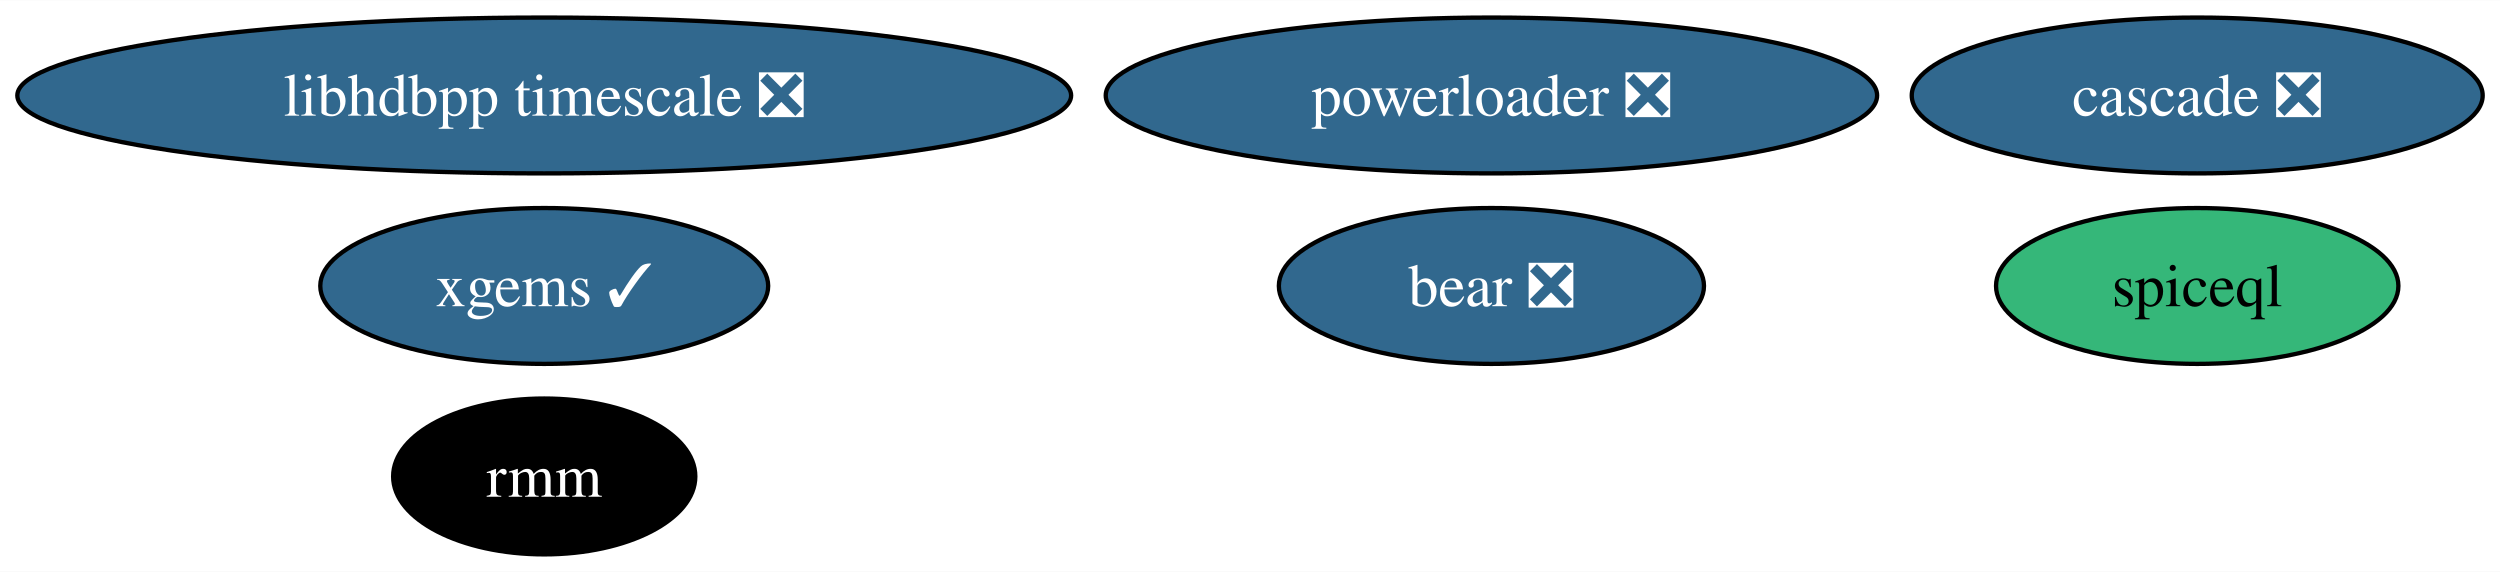
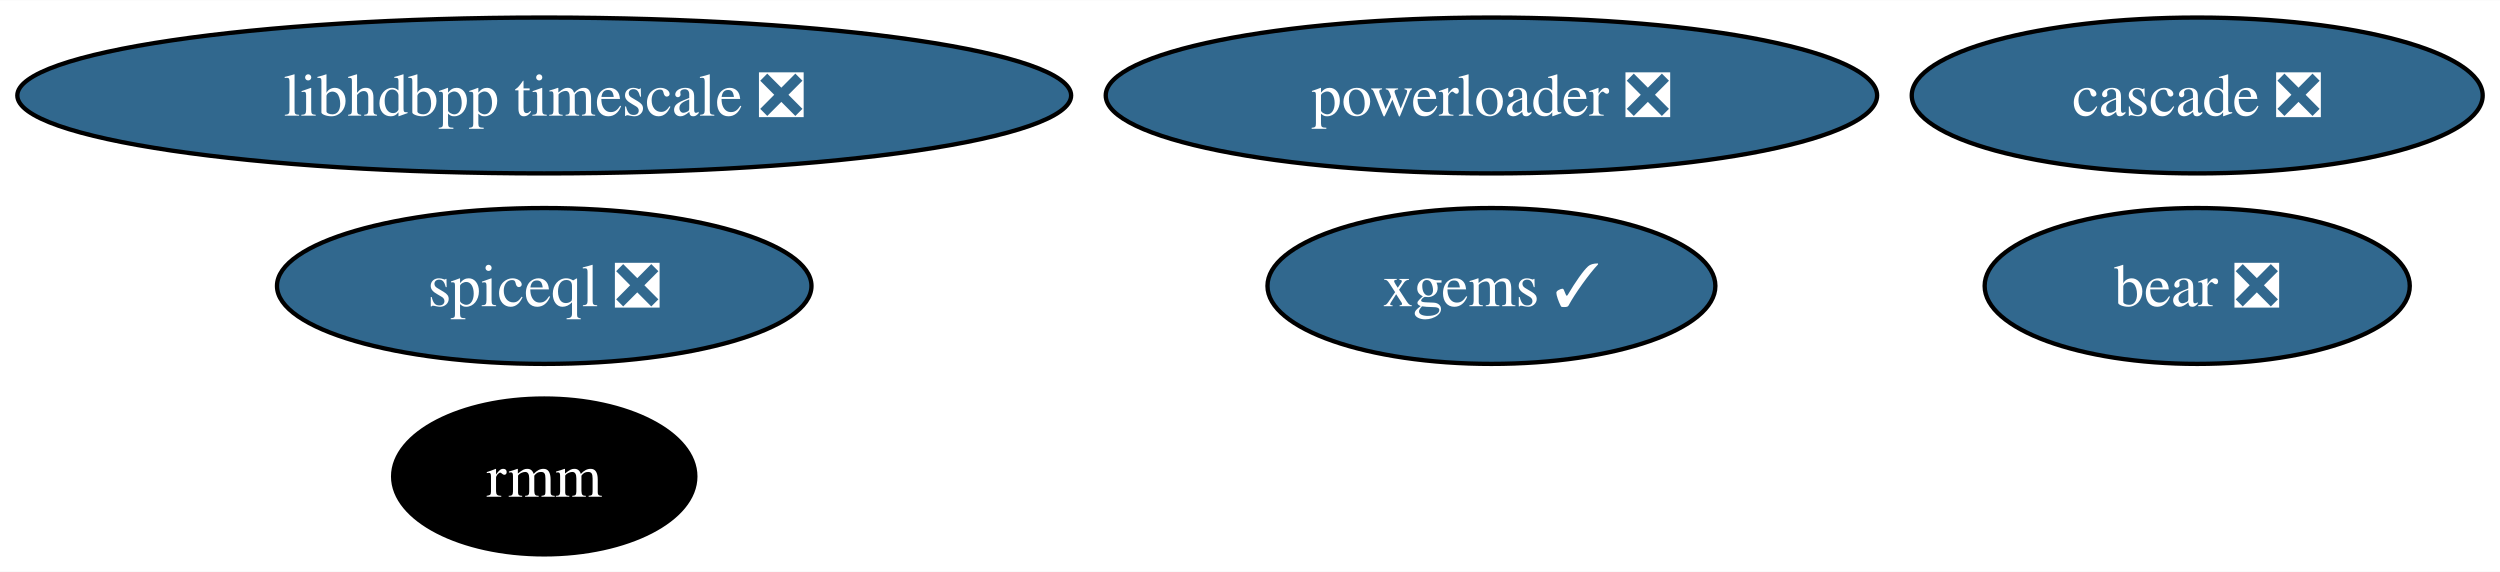
<svg xmlns="http://www.w3.org/2000/svg" xmlns:xlink="http://www.w3.org/1999/xlink" width="577pt" height="132pt" viewBox="0.00 0.00 577.47 132.00">
  <g id="graph0" class="graph" transform="scale(1 1) rotate(0) translate(4 128)">
    <polygon fill="white" stroke="none" points="-4,4 -4,-128 573.47,-128 573.47,4 -4,4" />
    <g id="node1" class="node">
      <g id="a_node1">
        <a xlink:href="https://github.com/conda-forge/xgems-feedstock/pull/31" xlink:title="xgems ✓">
-           <ellipse fill="#31688e" stroke="black" cx="121.71" cy="-62" rx="51.73" ry="18" />
-           <text text-anchor="middle" x="121.71" y="-57.33" font-family="Times,serif" font-size="14.00" fill="white">xgems ✓</text>
+           <ellipse fill="#31688e" stroke="black" cx="340.5" cy="-62" rx="51.73" ry="18" />
+           <text text-anchor="middle" x="340.5" y="-57.33" font-family="Times,serif" font-size="14.00" fill="white">xgems ✓</text>
        </a>
      </g>
    </g>
    <g id="node2" class="node">
      <g id="a_node2">
        <a xlink:href="https://github.com/conda-forge/bear-feedstock/pull/47" xlink:title="bear ❎">
-           <ellipse fill="#31688e" stroke="black" cx="340.5" cy="-62" rx="49.1" ry="18" />
-           <text text-anchor="middle" x="340.5" y="-57.33" font-family="Times,serif" font-size="14.00" fill="white">bear ❎</text>
+           <ellipse fill="#31688e" stroke="black" cx="503.53" cy="-62" rx="49.1" ry="18" />
+           <text text-anchor="middle" x="503.53" y="-57.33" font-family="Times,serif" font-size="14.00" fill="white">bear ❎</text>
        </a>
      </g>
    </g>
    <g id="node3" class="node">
      <g id="a_node3">
        <a xlink:href="https://github.com/conda-forge/rmm-feedstock" xlink:title="rmm">
          <ellipse fill="#000000" stroke="black" cx="121.71" cy="-18" rx="34.9" ry="18" />
          <text text-anchor="middle" x="121.71" y="-13.32" font-family="Times,serif" font-size="14.00" fill="white">rmm</text>
        </a>
      </g>
    </g>
    <g id="node4" class="node">
      <g id="a_node4">
        <a xlink:href="https://github.com/conda-forge/powerloader-feedstock/pull/28" xlink:title="powerloader ❎">
          <ellipse fill="#31688e" stroke="black" cx="340.5" cy="-106" rx="89.09" ry="18" />
          <text text-anchor="middle" x="340.5" y="-101.33" font-family="Times,serif" font-size="14.00" fill="white">powerloader ❎</text>
        </a>
      </g>
    </g>
    <g id="node5" class="node">
      <g id="a_node5">
        <a xlink:href="https://github.com/conda-forge/libhdbpp-timescale-feedstock/pull/11" xlink:title="libhdbpp timescale ❎">
          <ellipse fill="#31688e" stroke="black" cx="121.71" cy="-106" rx="121.71" ry="18" />
          <text text-anchor="middle" x="121.71" y="-101.33" font-family="Times,serif" font-size="14.00" fill="white">libhdbpp timescale ❎</text>
        </a>
      </g>
    </g>
    <g id="node6" class="node">
      <g id="a_node6">
        <a xlink:href="https://github.com/conda-forge/cascade-feedstock/pull/20" xlink:title="cascade ❎">
          <ellipse fill="#31688e" stroke="black" cx="503.53" cy="-106" rx="65.94" ry="18" />
          <text text-anchor="middle" x="503.53" y="-101.33" font-family="Times,serif" font-size="14.00" fill="white">cascade ❎</text>
        </a>
      </g>
    </g>
    <g id="node7" class="node">
      <g id="a_node7">
-         <a xlink:href="https://github.com/conda-forge/spiceql-feedstock" xlink:title="spiceql">
-           <ellipse fill="#35b779" stroke="black" cx="503.53" cy="-62" rx="46.47" ry="18" />
-           <text text-anchor="middle" x="503.53" y="-57.33" font-family="Times,serif" font-size="14.00">spiceql</text>
+         <a xlink:href="https://github.com/conda-forge/spiceql-feedstock/pull/14" xlink:title="spiceql ❎">
+           <ellipse fill="#31688e" stroke="black" cx="121.71" cy="-62" rx="61.73" ry="18" />
+           <text text-anchor="middle" x="121.71" y="-57.33" font-family="Times,serif" font-size="14.00" fill="white">spiceql ❎</text>
        </a>
      </g>
    </g>
  </g>
</svg>
